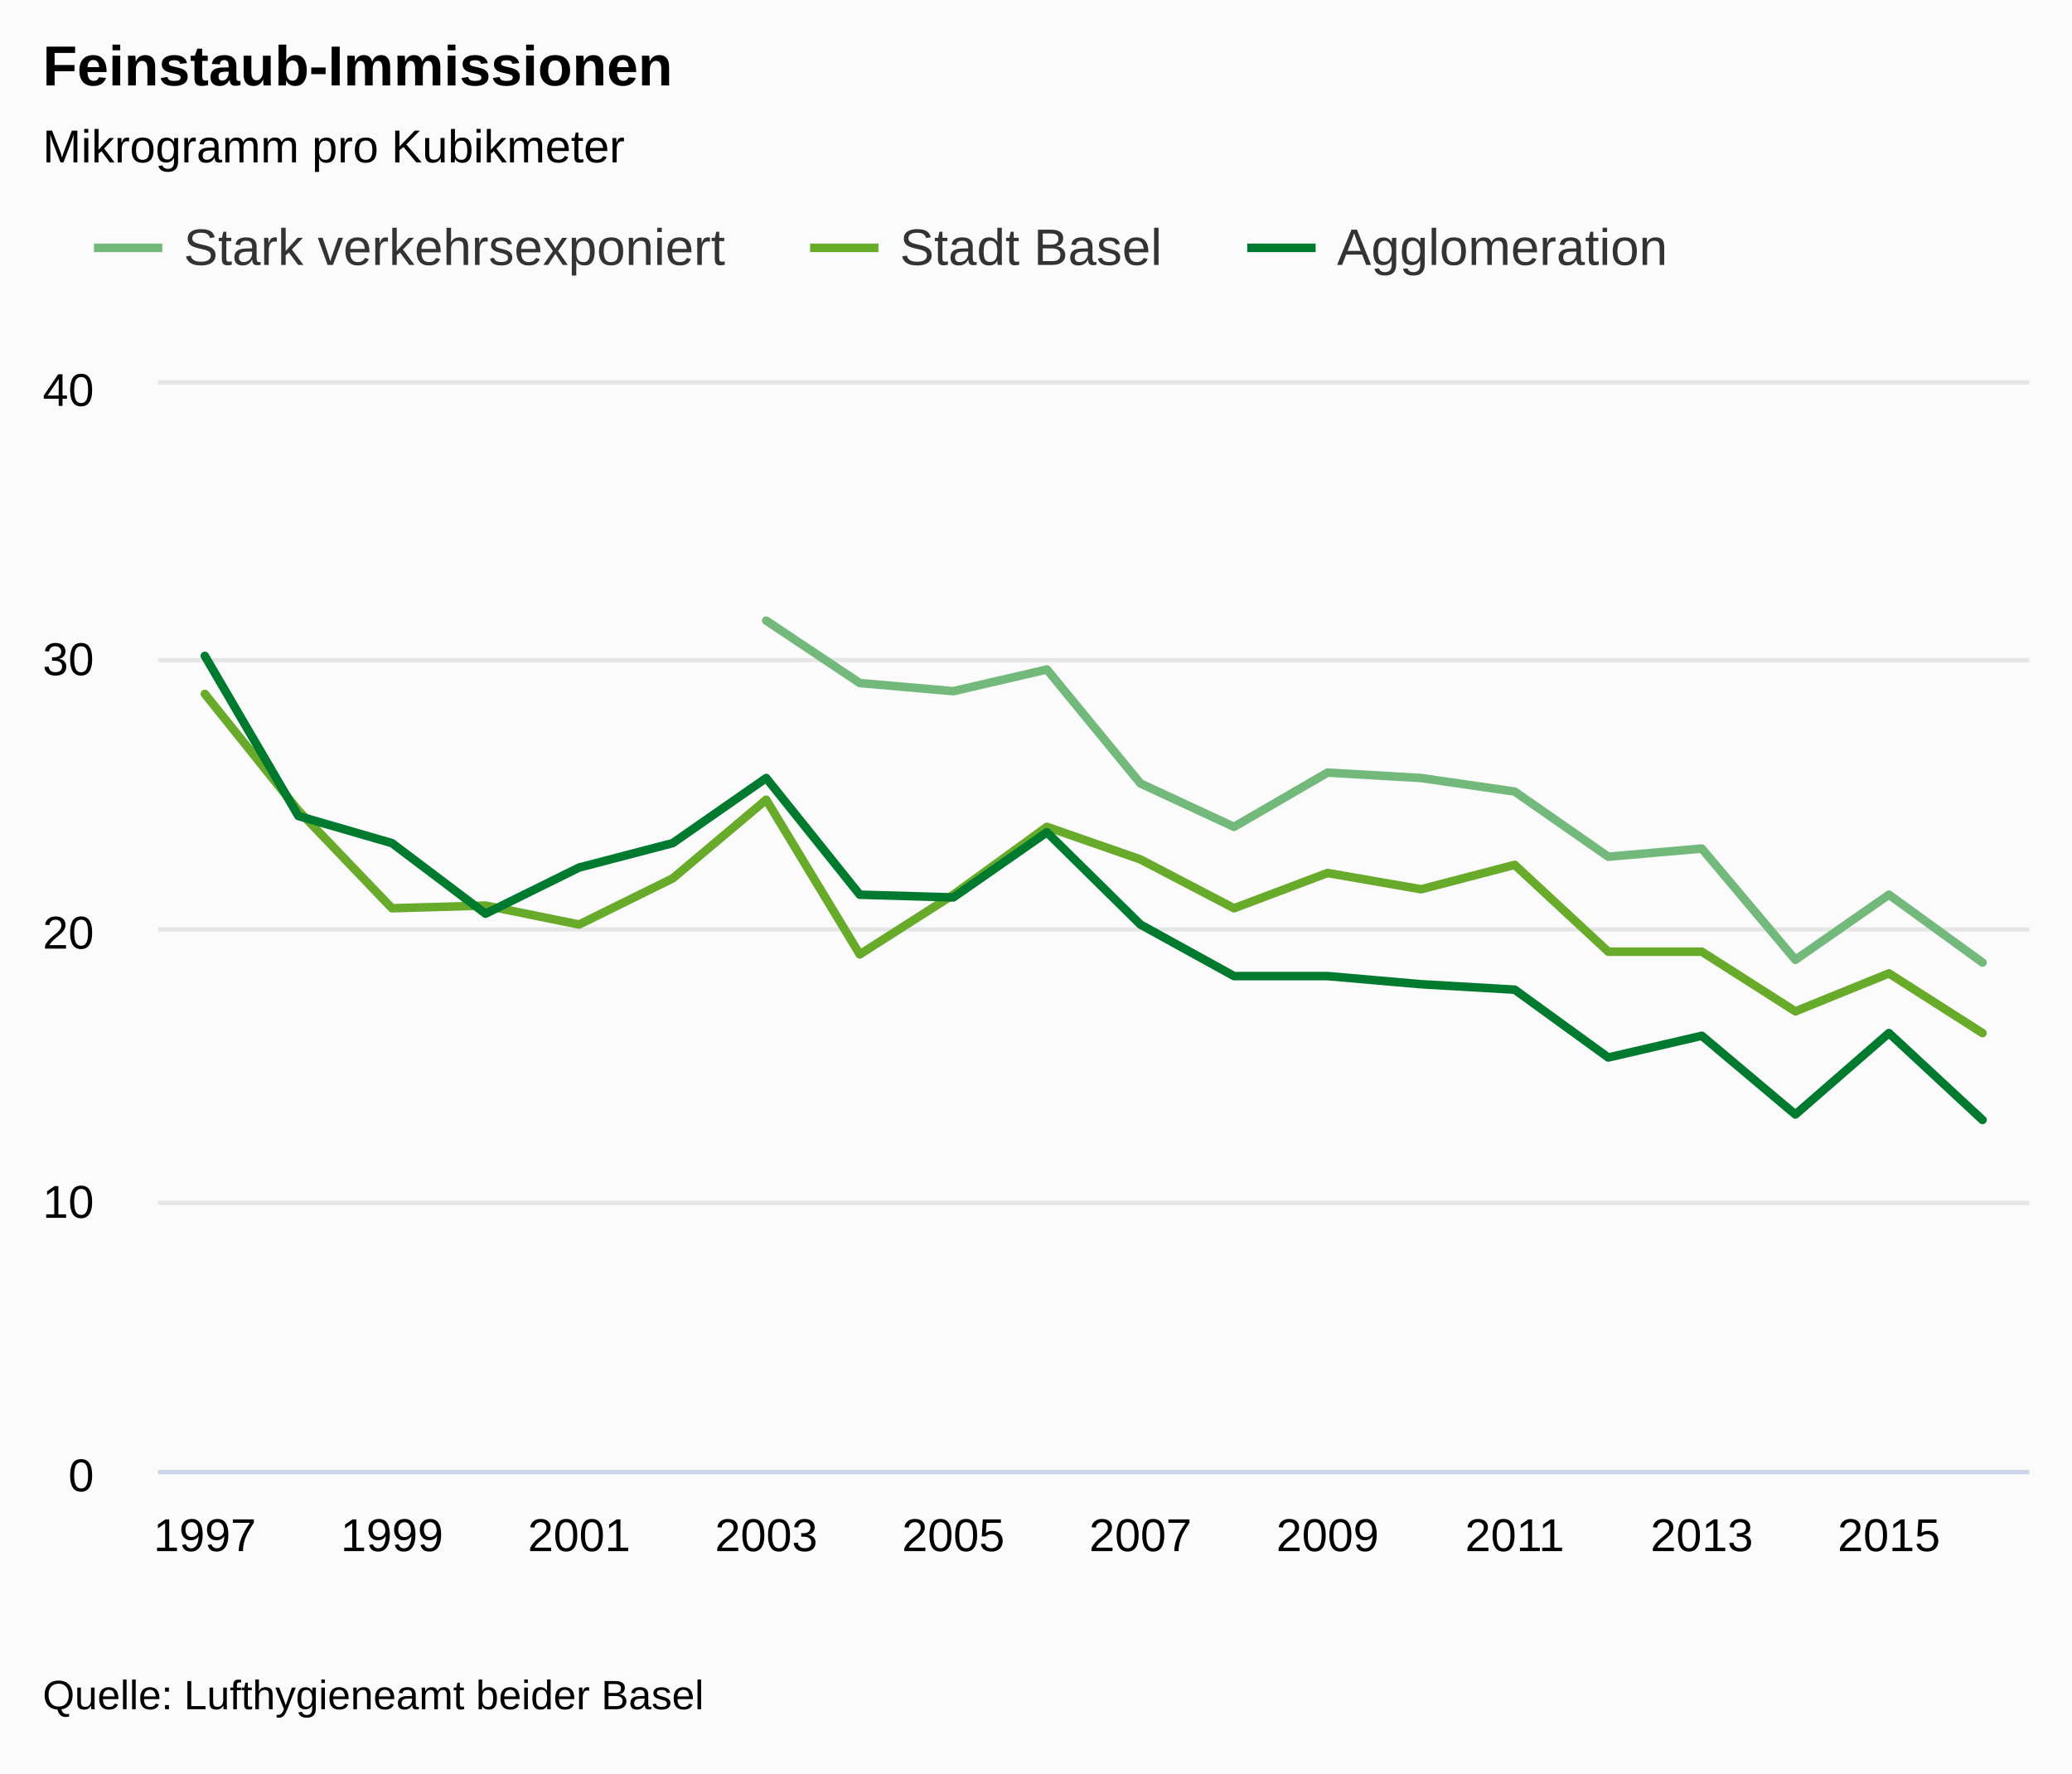
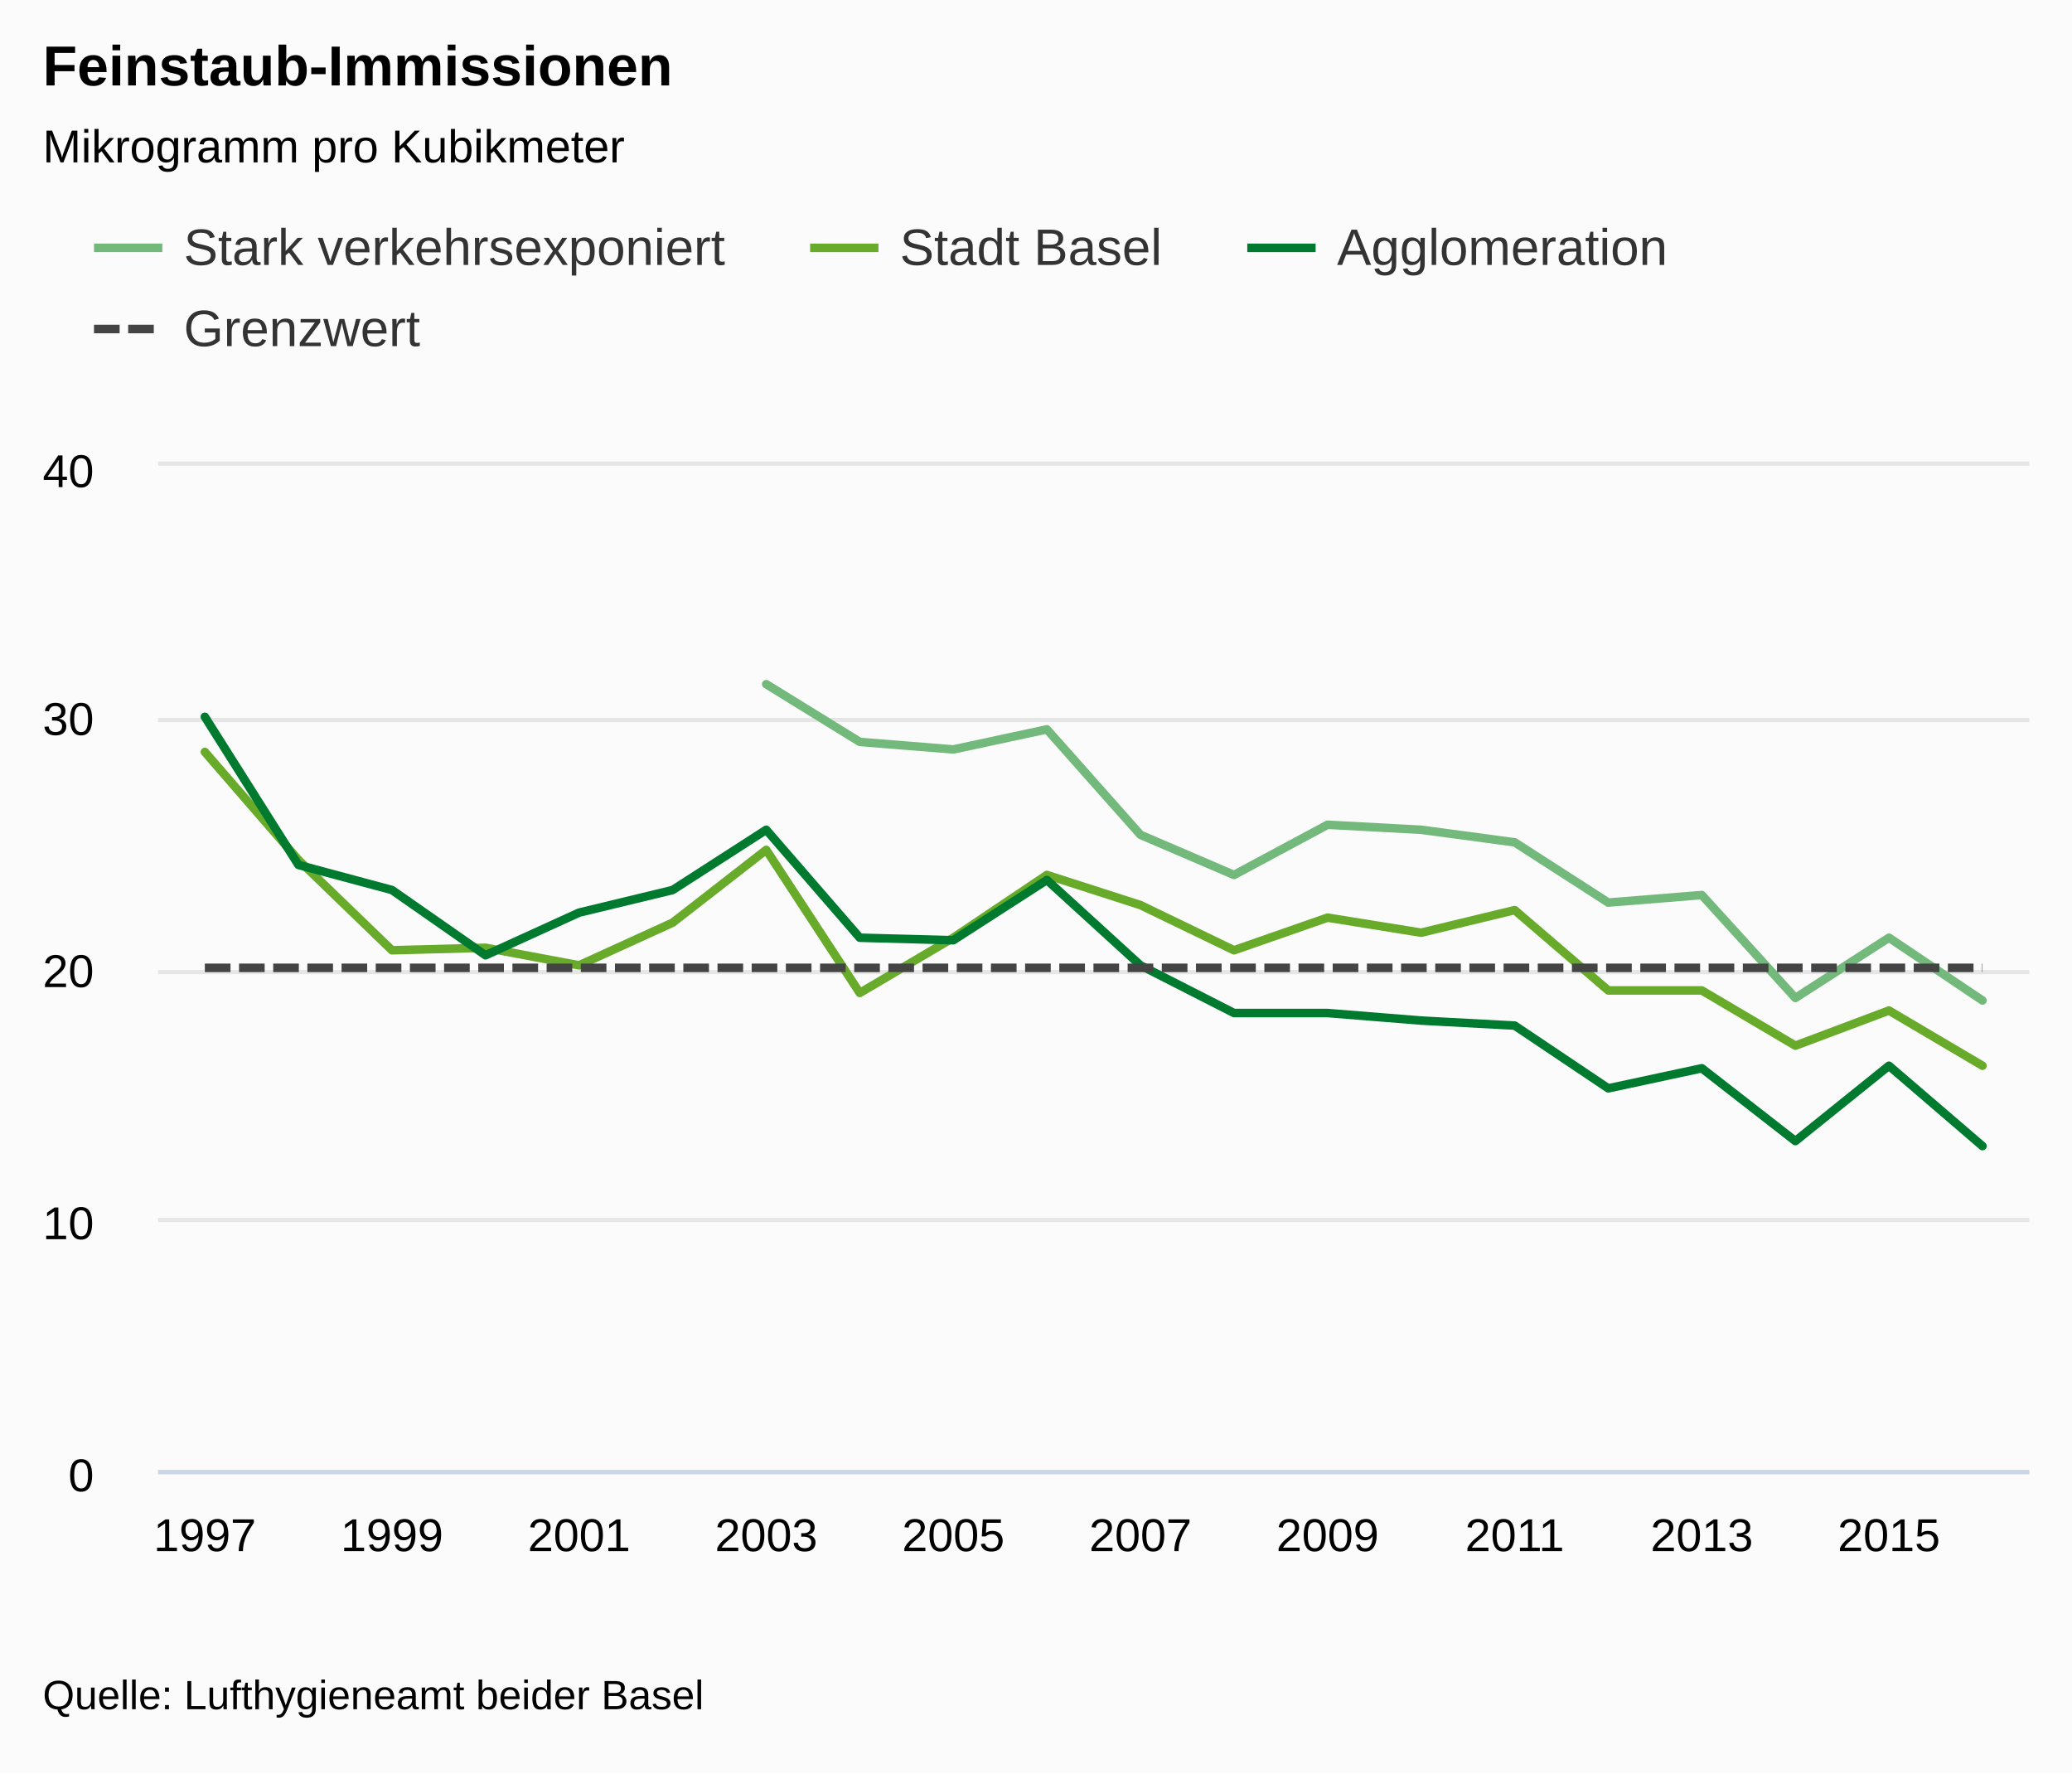
<svg xmlns="http://www.w3.org/2000/svg" class="highcharts-root" viewBox="0 0 485 415" font-family="Arial" font-size="12">
  <defs>
    <clipPath id="a">
-       <path fill="none" d="M0 0h438v254H0z" />
+       <path fill="none" d="M0 0h438v235H0z" />
    </clipPath>
  </defs>
  <rect fill="#fbfbfb" class="highcharts-background" width="485" height="415" rx="0" ry="0" />
-   <path fill="none" class="highcharts-plot-background" d="M37 90h438v254H37z" />
+   <path fill="none" class="highcharts-plot-background" d="M37 109h438v235H37z" />
  <text transform="translate(10 451)" class="highcharts-label" cursor="pointer">
    <tspan>&gt; Indikator-Details</tspan>
  </text>
  <g class="highcharts-grid highcharts-xaxis-grid">
-     <path fill="none" class="highcharts-grid-line" d="M47.5 90v254m0-254v254m44-254v254m0-254v254m44-254v254m0-254v254m43-254v254m0-254v254m44-254v254m0-254v254m44-254v254m0-254v254m44-254v254m0-254v254m44-254v254m0-254v254m43-254v254m0-254v254m44-254v254m0-254v254" />
+     <path fill="none" class="highcharts-grid-line" d="M47.5 109v235m0-235v235m44-235v235m0-235v235m44-235v235m0-235v235m43-235v235m0-235v235m44-235v235m0-235v235m44-235v235m0-235v235m44-235v235m0-235v235m44-235v235m0-235v235m43-235v235m0-235v235m44-235v235m0-235v235" />
  </g>
  <g class="highcharts-grid highcharts-yaxis-grid">
-     <path fill="none" stroke="#e6e6e6" class="highcharts-grid-line" d="M37 344.5h438m-438-63h438m-438-64h438m-438-63h438m-438-65h438" />
+     <path fill="none" stroke="#e6e6e6" class="highcharts-grid-line" d="M37 344.5h438m-438-59h438m-438-58h438m-438-59h438m-438-60h438" />
  </g>
-   <path fill="none" class="highcharts-plot-border" d="M37 90h438v254H37z" />
+   <path fill="none" class="highcharts-plot-border" d="M37 109h438v235H37z" />
  <g class="highcharts-axis highcharts-xaxis">
    <path fill="none" class="highcharts-axis-line" stroke="#ccd6eb" d="M37 344.5h438" />
  </g>
  <g class="highcharts-axis highcharts-yaxis">
-     <path fill="none" class="highcharts-axis-line" d="M37 90v254" />
+     <path fill="none" class="highcharts-axis-line" d="M37 109v235" />
  </g>
  <g class="highcharts-axis highcharts-yaxis">
-     <path fill="none" class="highcharts-axis-line" d="M475 90v254" />
+     <path fill="none" class="highcharts-axis-line" d="M475 109v235" />
  </g>
  <g class="highcharts-series-group">
-     <g class="highcharts-series highcharts-series-0 highcharts-line-series highcharts-color-undefined" transform="translate(37 90)" clip-path="url(#a)">
-       <path fill="none" d="M142.35 55.245l21.9 14.605 21.9 1.905 21.9-5.08 21.9 26.67 21.9 10.16 21.9-12.7 21.9 1.27 21.9 3.175 21.9 15.24 21.9-1.905 21.9 26.035 21.9-15.24 21.9 15.875" class="highcharts-graph" stroke="#73B97C" stroke-width="2" stroke-linejoin="round" stroke-linecap="round" />
-       <path fill="none" d="M132.35 55.245h10l21.9 14.605 21.9 1.905 21.9-5.08 21.9 26.67 21.9 10.16 21.9-12.7 21.9 1.27 21.9 3.175 21.9 15.24 21.9-1.905 21.9 26.035 21.9-15.24 21.9 15.875h10" stroke-linejoin="round" stroke="rgba(192,192,192,0)" stroke-width="22" class="highcharts-tracker" />
+     <g class="highcharts-series highcharts-series-0 highcharts-line-series highcharts-color-undefined" transform="translate(37 109)" clip-path="url(#a)">
+       <path fill="none" d="M142.35 51.112l21.9 13.513 21.9 1.763 21.9-4.7 21.9 24.674 21.9 9.4 21.9-11.75 21.9 1.175 21.9 2.938 21.9 14.1 21.9-1.762 21.9 24.087 21.9-14.1 21.9 14.688" class="highcharts-graph" stroke="#73B97C" stroke-width="2" stroke-linejoin="round" stroke-linecap="round" />
+       <path fill="none" d="M132.35 51.112h10l21.9 13.513 21.9 1.763 21.9-4.7 21.9 24.674 21.9 9.4 21.9-11.75 21.9 1.175 21.9 2.938 21.9 14.1 21.9-1.762 21.9 24.087 21.9-14.1 21.9 14.688h10" stroke-linejoin="round" stroke="rgba(192,192,192,0)" stroke-width="22" class="highcharts-tracker" />
    </g>
-     <g class="highcharts-series highcharts-series-1 highcharts-line-series highcharts-color-undefined" transform="translate(37 90)" clip-path="url(#a)">
-       <path fill="none" d="M10.95 72.39l21.9 27.305 21.9 22.86 21.9-.635 21.9 4.445 21.9-10.795 21.9-18.415 21.9 36.195 21.9-13.97 21.9-15.875 21.9 7.62 21.9 11.43 21.9-8.255 21.9 3.81 21.9-5.715 21.9 20.32h21.9l21.9 13.97 21.9-8.89 21.9 13.97" class="highcharts-graph" stroke="#68AB2B" stroke-width="2" stroke-linejoin="round" stroke-linecap="round" />
-       <path fill="none" d="M.95 72.39h10l21.9 27.305 21.9 22.86 21.9-.635 21.9 4.445 21.9-10.795 21.9-18.415 21.9 36.195 21.9-13.97 21.9-15.875 21.9 7.62 21.9 11.43 21.9-8.255 21.9 3.81 21.9-5.715 21.9 20.32h21.9l21.9 13.97 21.9-8.89 21.9 13.97h10" stroke-linejoin="round" stroke="rgba(192,192,192,0)" stroke-width="22" class="highcharts-tracker" />
+     <g class="highcharts-series highcharts-series-1 highcharts-line-series highcharts-color-undefined" transform="translate(37 109)" clip-path="url(#a)">
+       <path fill="none" d="M10.95 66.975l21.9 25.262 21.9 21.15 21.9-.587 21.9 4.112 21.9-9.987 21.9-17.037 21.9 33.487 21.9-12.925 21.9-14.687 21.9 7.05 21.9 10.575 21.9-7.638 21.9 3.525 21.9-5.288 21.9 18.8h21.9l21.9 12.925 21.9-8.224 21.9 12.924" class="highcharts-graph" stroke="#68AB2B" stroke-width="2" stroke-linejoin="round" stroke-linecap="round" />
+       <path fill="none" d="M.95 66.975h10l21.9 25.262 21.9 21.15 21.9-.587 21.9 4.112 21.9-9.987 21.9-17.037 21.9 33.487 21.9-12.925 21.9-14.687 21.9 7.05 21.9 10.575 21.9-7.638 21.9 3.525 21.9-5.288 21.9 18.8h21.9l21.9 12.925 21.9-8.224 21.9 12.924h10" stroke-linejoin="round" stroke="rgba(192,192,192,0)" stroke-width="22" class="highcharts-tracker" />
    </g>
-     <g class="highcharts-series highcharts-series-2 highcharts-line-series highcharts-color-undefined" transform="translate(37 90)" clip-path="url(#a)">
-       <path fill="none" d="M10.95 63.5l21.9 37.465 21.9 6.35 21.9 16.51 21.9-10.795 21.9-5.715 21.9-15.24 21.9 27.305 21.9.635 21.9-15.24 21.9 21.59 21.9 12.065h21.9l21.9 1.905 21.9 1.27 21.9 15.875 21.9-5.08 21.9 18.415 21.9-19.05 21.9 20.32" class="highcharts-graph" stroke="#007A2F" stroke-width="2" stroke-linejoin="round" stroke-linecap="round" />
-       <path fill="none" d="M.95 63.5h10l21.9 37.465 21.9 6.35 21.9 16.51 21.9-10.795 21.9-5.715 21.9-15.24 21.9 27.305 21.9.635 21.9-15.24 21.9 21.59 21.9 12.065h21.9l21.9 1.905 21.9 1.27 21.9 15.875 21.9-5.08 21.9 18.415 21.9-19.05 21.9 20.32h10" stroke-linejoin="round" stroke="rgba(192,192,192,0)" stroke-width="22" class="highcharts-tracker" />
+     <g class="highcharts-series highcharts-series-2 highcharts-line-series highcharts-color-undefined" transform="translate(37 109)" clip-path="url(#a)">
+       <path fill="none" d="M10.95 58.75l21.9 34.662 21.9 5.875 21.9 15.275 21.9-9.987 21.9-5.288 21.9-14.1 21.9 25.263 21.9.587 21.9-14.1 21.9 19.975 21.9 11.163h21.9l21.9 1.763 21.9 1.174 21.9 14.688 21.9-4.7 21.9 17.038 21.9-17.626 21.9 18.8" class="highcharts-graph" stroke="#007A2F" stroke-width="2" stroke-linejoin="round" stroke-linecap="round" />
+       <path fill="none" d="M.95 58.75h10l21.9 34.662 21.9 5.875 21.9 15.275 21.9-9.987 21.9-5.288 21.9-14.1 21.9 25.263 21.9.587 21.9-14.1 21.9 19.975 21.9 11.163h21.9l21.9 1.763 21.9 1.174 21.9 14.688 21.9-4.7 21.9 17.038 21.9-17.626 21.9 18.8h10" stroke-linejoin="round" stroke="rgba(192,192,192,0)" stroke-width="22" class="highcharts-tracker" />
+     </g>
+     <g class="highcharts-series highcharts-series-3 highcharts-line-series highcharts-color-undefined" transform="translate(37 109)" clip-path="url(#a)">
+       <path fill="none" d="M10.95 117.5h416.1" class="highcharts-graph" stroke="#444" stroke-width="2" stroke-dasharray="6,2" />
+       <path fill="none" d="M.95 117.5h436.1" stroke-linejoin="round" stroke="rgba(192,192,192,0)" stroke-width="22" class="highcharts-tracker" />
    </g>
  </g>
  <text x="10" class="highcharts-title" y="20" color="#000" font-size="1.1em" font-weight="700">
    <tspan>Feinstaub-Immissionen</tspan>
  </text>
  <text x="10" class="highcharts-subtitle" y="38" color="#000" font-size=".9em">
    <tspan>Mikrogramm pro Kubikmeter</tspan>
  </text>
  <g class="highcharts-legend" transform="translate(10 40)">
-     <rect fill="none" class="highcharts-legend-box" rx="0" ry="0" width="392" height="38" />
+     <rect fill="none" class="highcharts-legend-box" rx="0" ry="0" width="392" height="57" />
    <g class="highcharts-legend-item highcharts-line-series highcharts-color-undefined highcharts-series-0">
      <path fill="none" d="M12 18h16" class="highcharts-graph" stroke="#73B97C" stroke-width="2" />
      <text x="21" y="15" color="#333" font-size="1em" font-weight="400" cursor="pointer" fill="#333" transform="translate(12 7)">
        <tspan>Stark verkehrsexponiert</tspan>
      </text>
    </g>
    <g class="highcharts-legend-item highcharts-line-series highcharts-color-undefined highcharts-series-1">
      <path fill="none" d="M179.625 18h16" class="highcharts-graph" stroke="#68AB2B" stroke-width="2" />
      <text x="21" y="15" color="#333" font-size="1em" font-weight="400" cursor="pointer" fill="#333" transform="translate(179.625 7)">
        <tspan>Stadt Basel</tspan>
      </text>
    </g>
    <g class="highcharts-legend-item highcharts-line-series highcharts-color-undefined highcharts-series-2">
      <path fill="none" d="M281.953 18h16" class="highcharts-graph" stroke="#007A2F" stroke-width="2" />
      <text x="21" y="15" color="#333" font-size="1em" font-weight="400" cursor="pointer" fill="#333" transform="translate(281.953 7)">
        <tspan>Agglomeration</tspan>
+       </text>
+     </g>
+     <g class="highcharts-legend-item highcharts-line-series highcharts-color-undefined highcharts-series-3">
+       <path fill="none" d="M12 37h16" class="highcharts-graph" stroke-dasharray="6,2" stroke="#444" stroke-width="2" />
+       <text x="21" y="15" color="#333" font-size="1em" font-weight="400" cursor="pointer" fill="#333" transform="translate(12 26)">
+         <tspan>Grenzwert</tspan>
      </text>
    </g>
  </g>
  <g class="highcharts-axis-labels highcharts-xaxis-labels" text-anchor="middle" color="#000" cursor="default" font-size=".9em">
    <text x="47.95" y="363">
            1997
        </text>
    <text x="91.75" y="363">
            1999
        </text>
    <text x="135.55" y="363">
            2001
        </text>
    <text x="179.35" y="363">
            2003
        </text>
    <text x="223.15" y="363">
            2005
        </text>
    <text x="266.95" y="363">
            2007
        </text>
    <text x="310.75" y="363">
            2009
        </text>
    <text x="354.55" y="363">
            2011
        </text>
    <text x="398.35" y="363">
            2013
        </text>
    <text x="442.15" y="363">
            2015
        </text>
  </g>
  <g class="highcharts-axis-labels highcharts-yaxis-labels" text-anchor="end" color="#000" cursor="default" font-size=".9em">
    <text x="22" y="349">
      <tspan>0</tspan>
    </text>
-     <text x="22" y="285">
+     <text x="22" y="290">
      <tspan>10</tspan>
    </text>
-     <text x="22" y="222">
+     <text x="22" y="231">
      <tspan>20</tspan>
    </text>
-     <text x="22" y="158">
+     <text x="22" y="172">
      <tspan>30</tspan>
    </text>
-     <text x="22" y="95">
+     <text x="22" y="114">
      <tspan>40</tspan>
    </text>
  </g>
  <text x="10" class="highcharts-credits" y="400" cursor="default" color="#000" font-size=".8em">
    <tspan>Quelle: Lufthygieneamt beider Basel</tspan>
  </text>
</svg>
